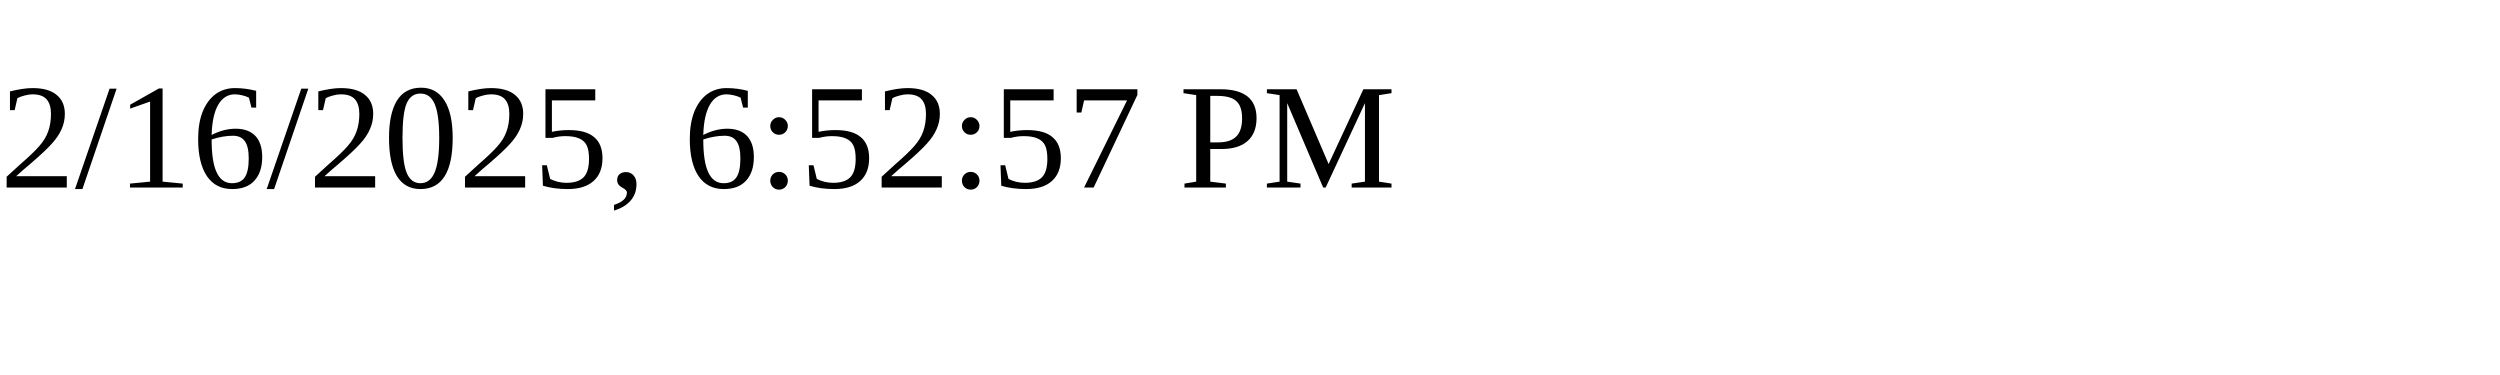
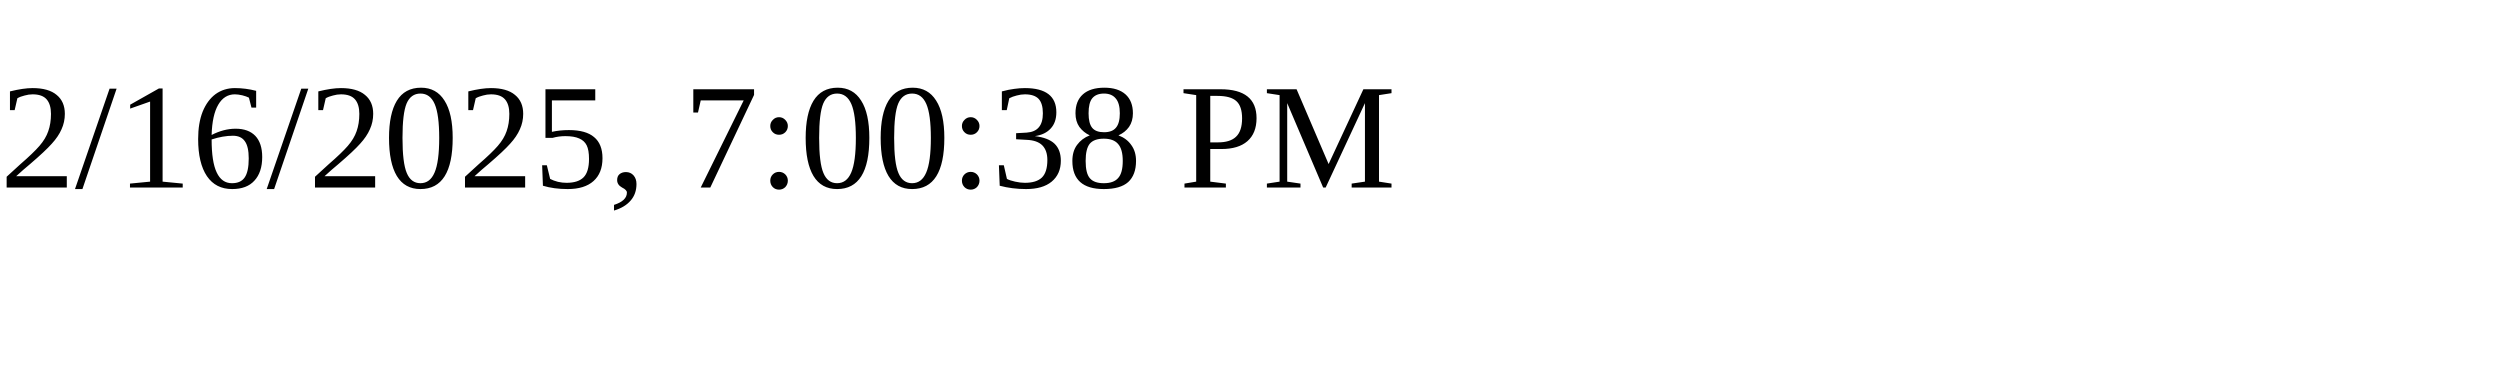
<svg xmlns="http://www.w3.org/2000/svg" height="30" width="200">
-   <text x="0" y="15">2/16/2025, 6:52:57 PM</text>
+   <text x="0" y="15">2/16/2025, 7:00:38 PM</text>
</svg>
